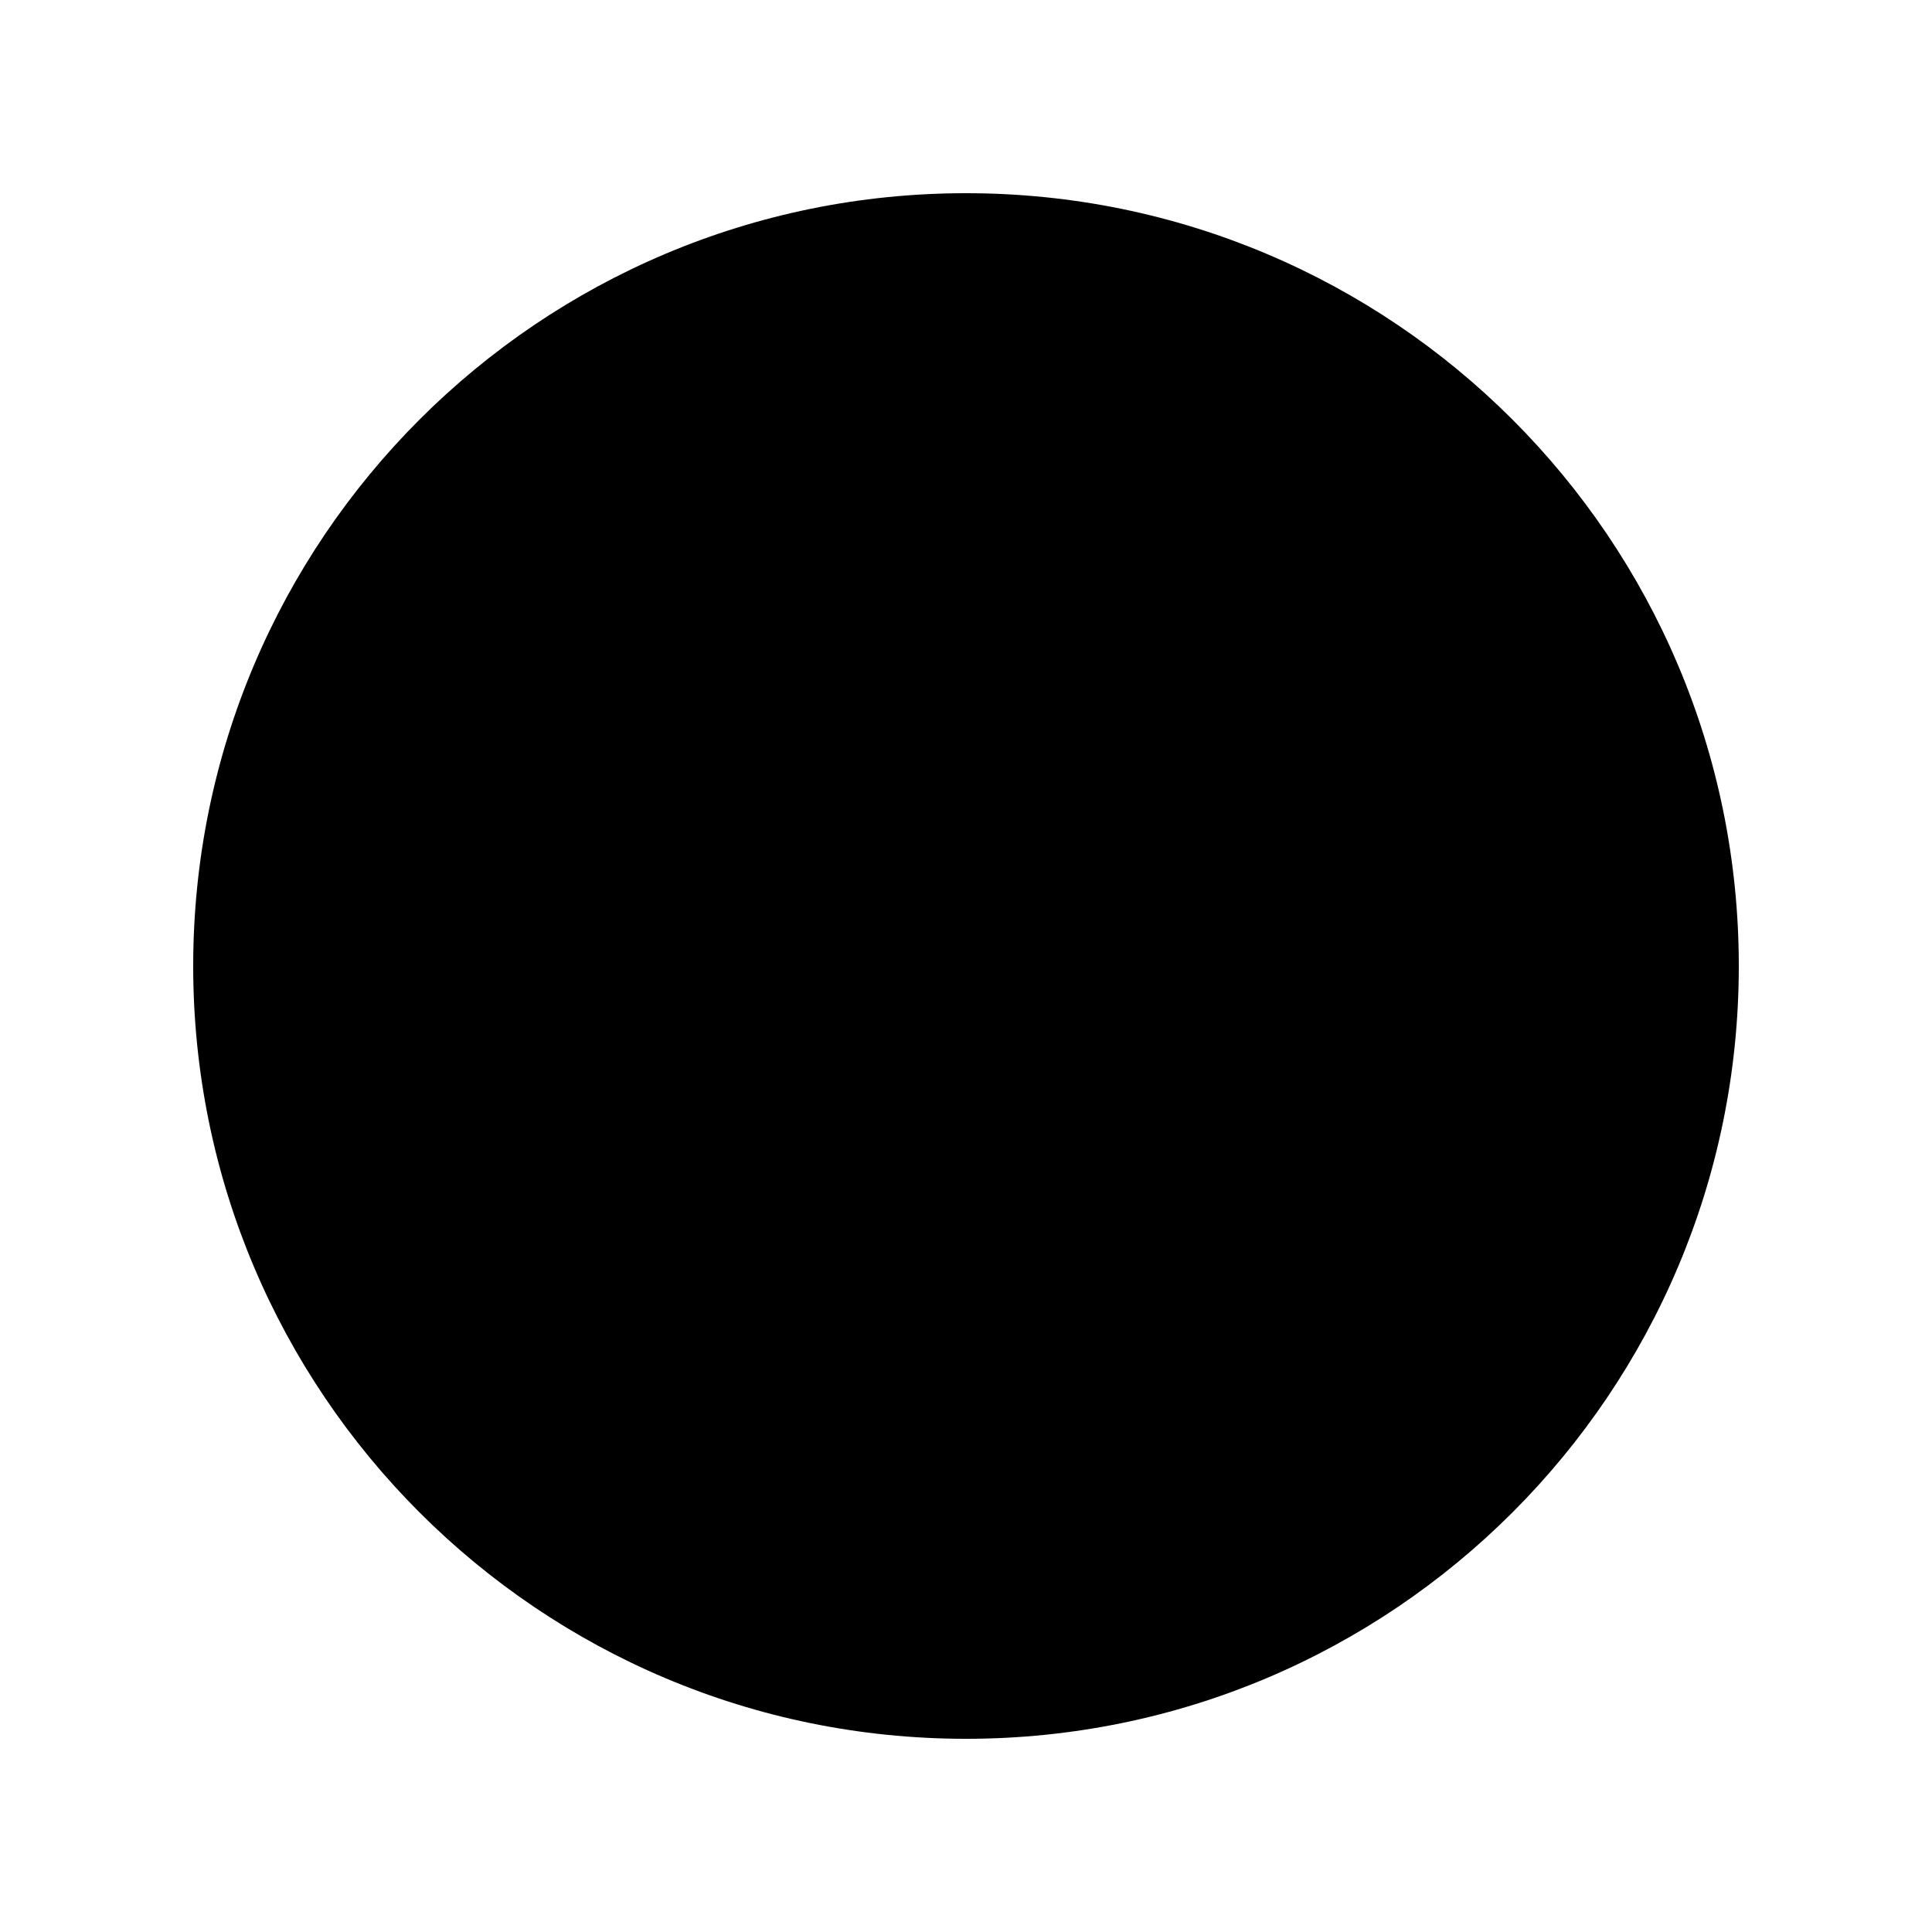
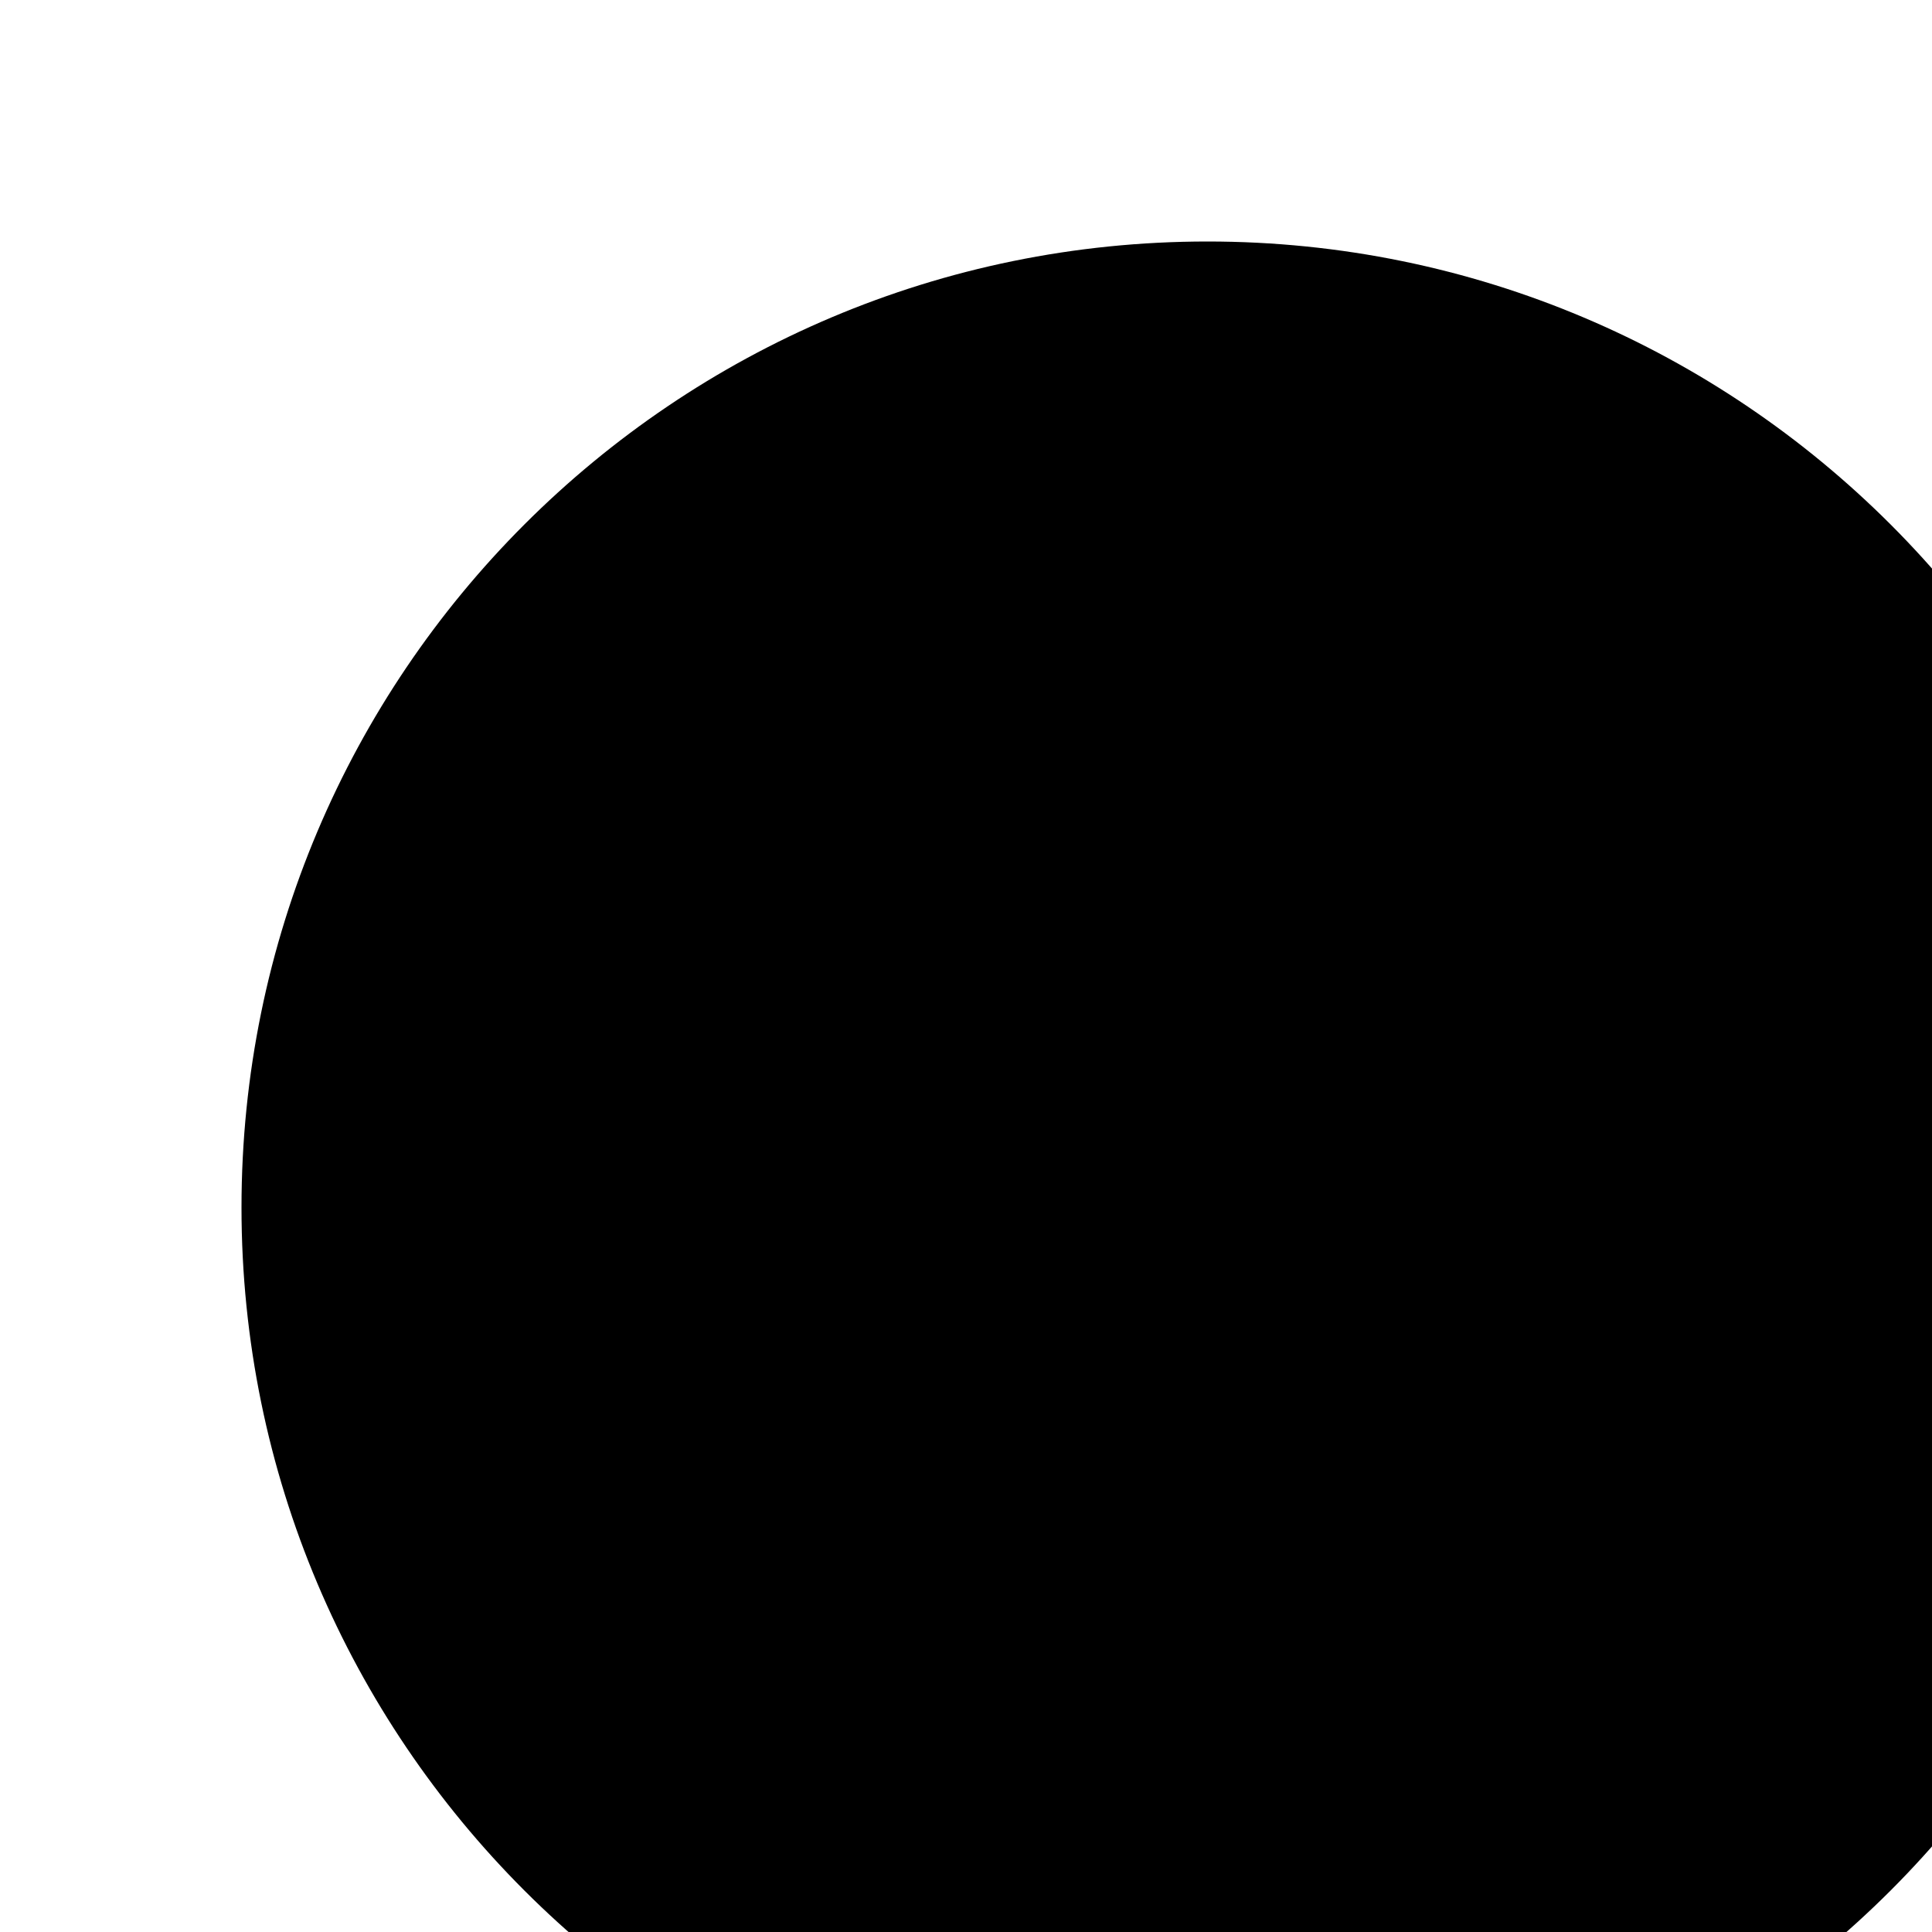
- <svg xmlns="http://www.w3.org/2000/svg" viewBox="0 0 10 10" height="120px" width="120px">
-   <circle cx="5" cy="5" r="4" />
+ <svg xmlns="http://www.w3.org/2000/svg">
+   <circle cx="50" cy="50" r="40" />
</svg>
